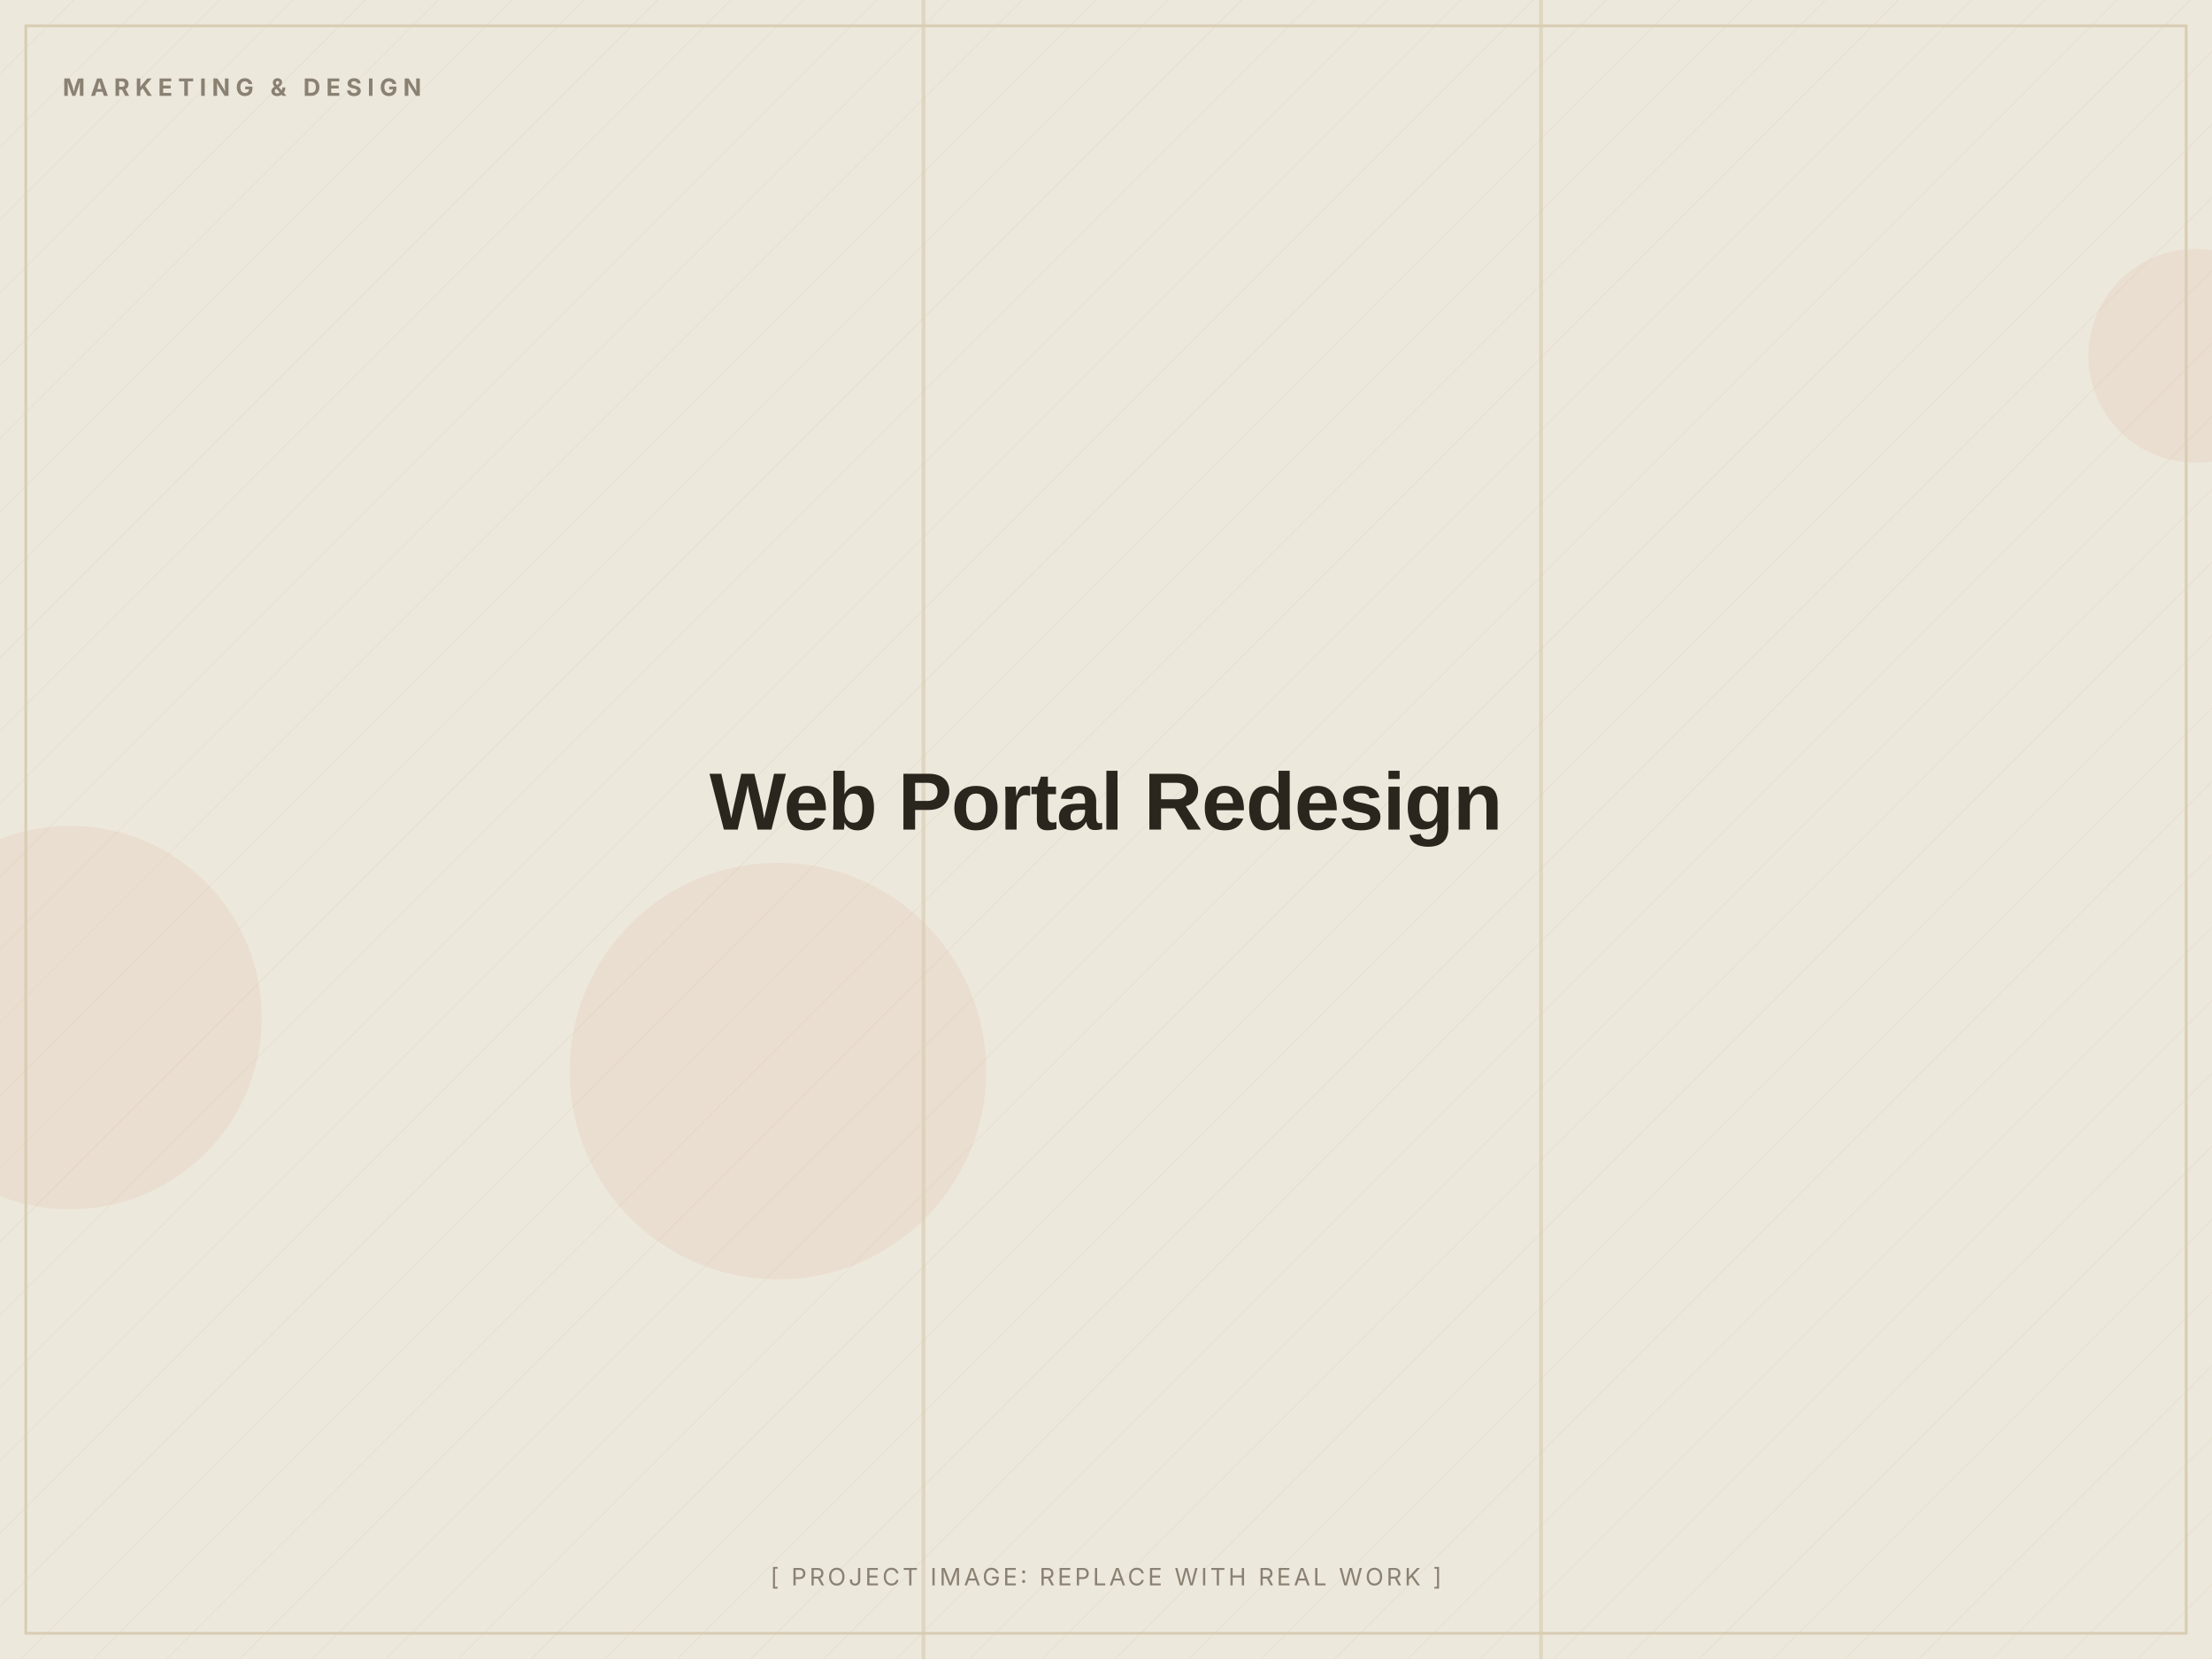
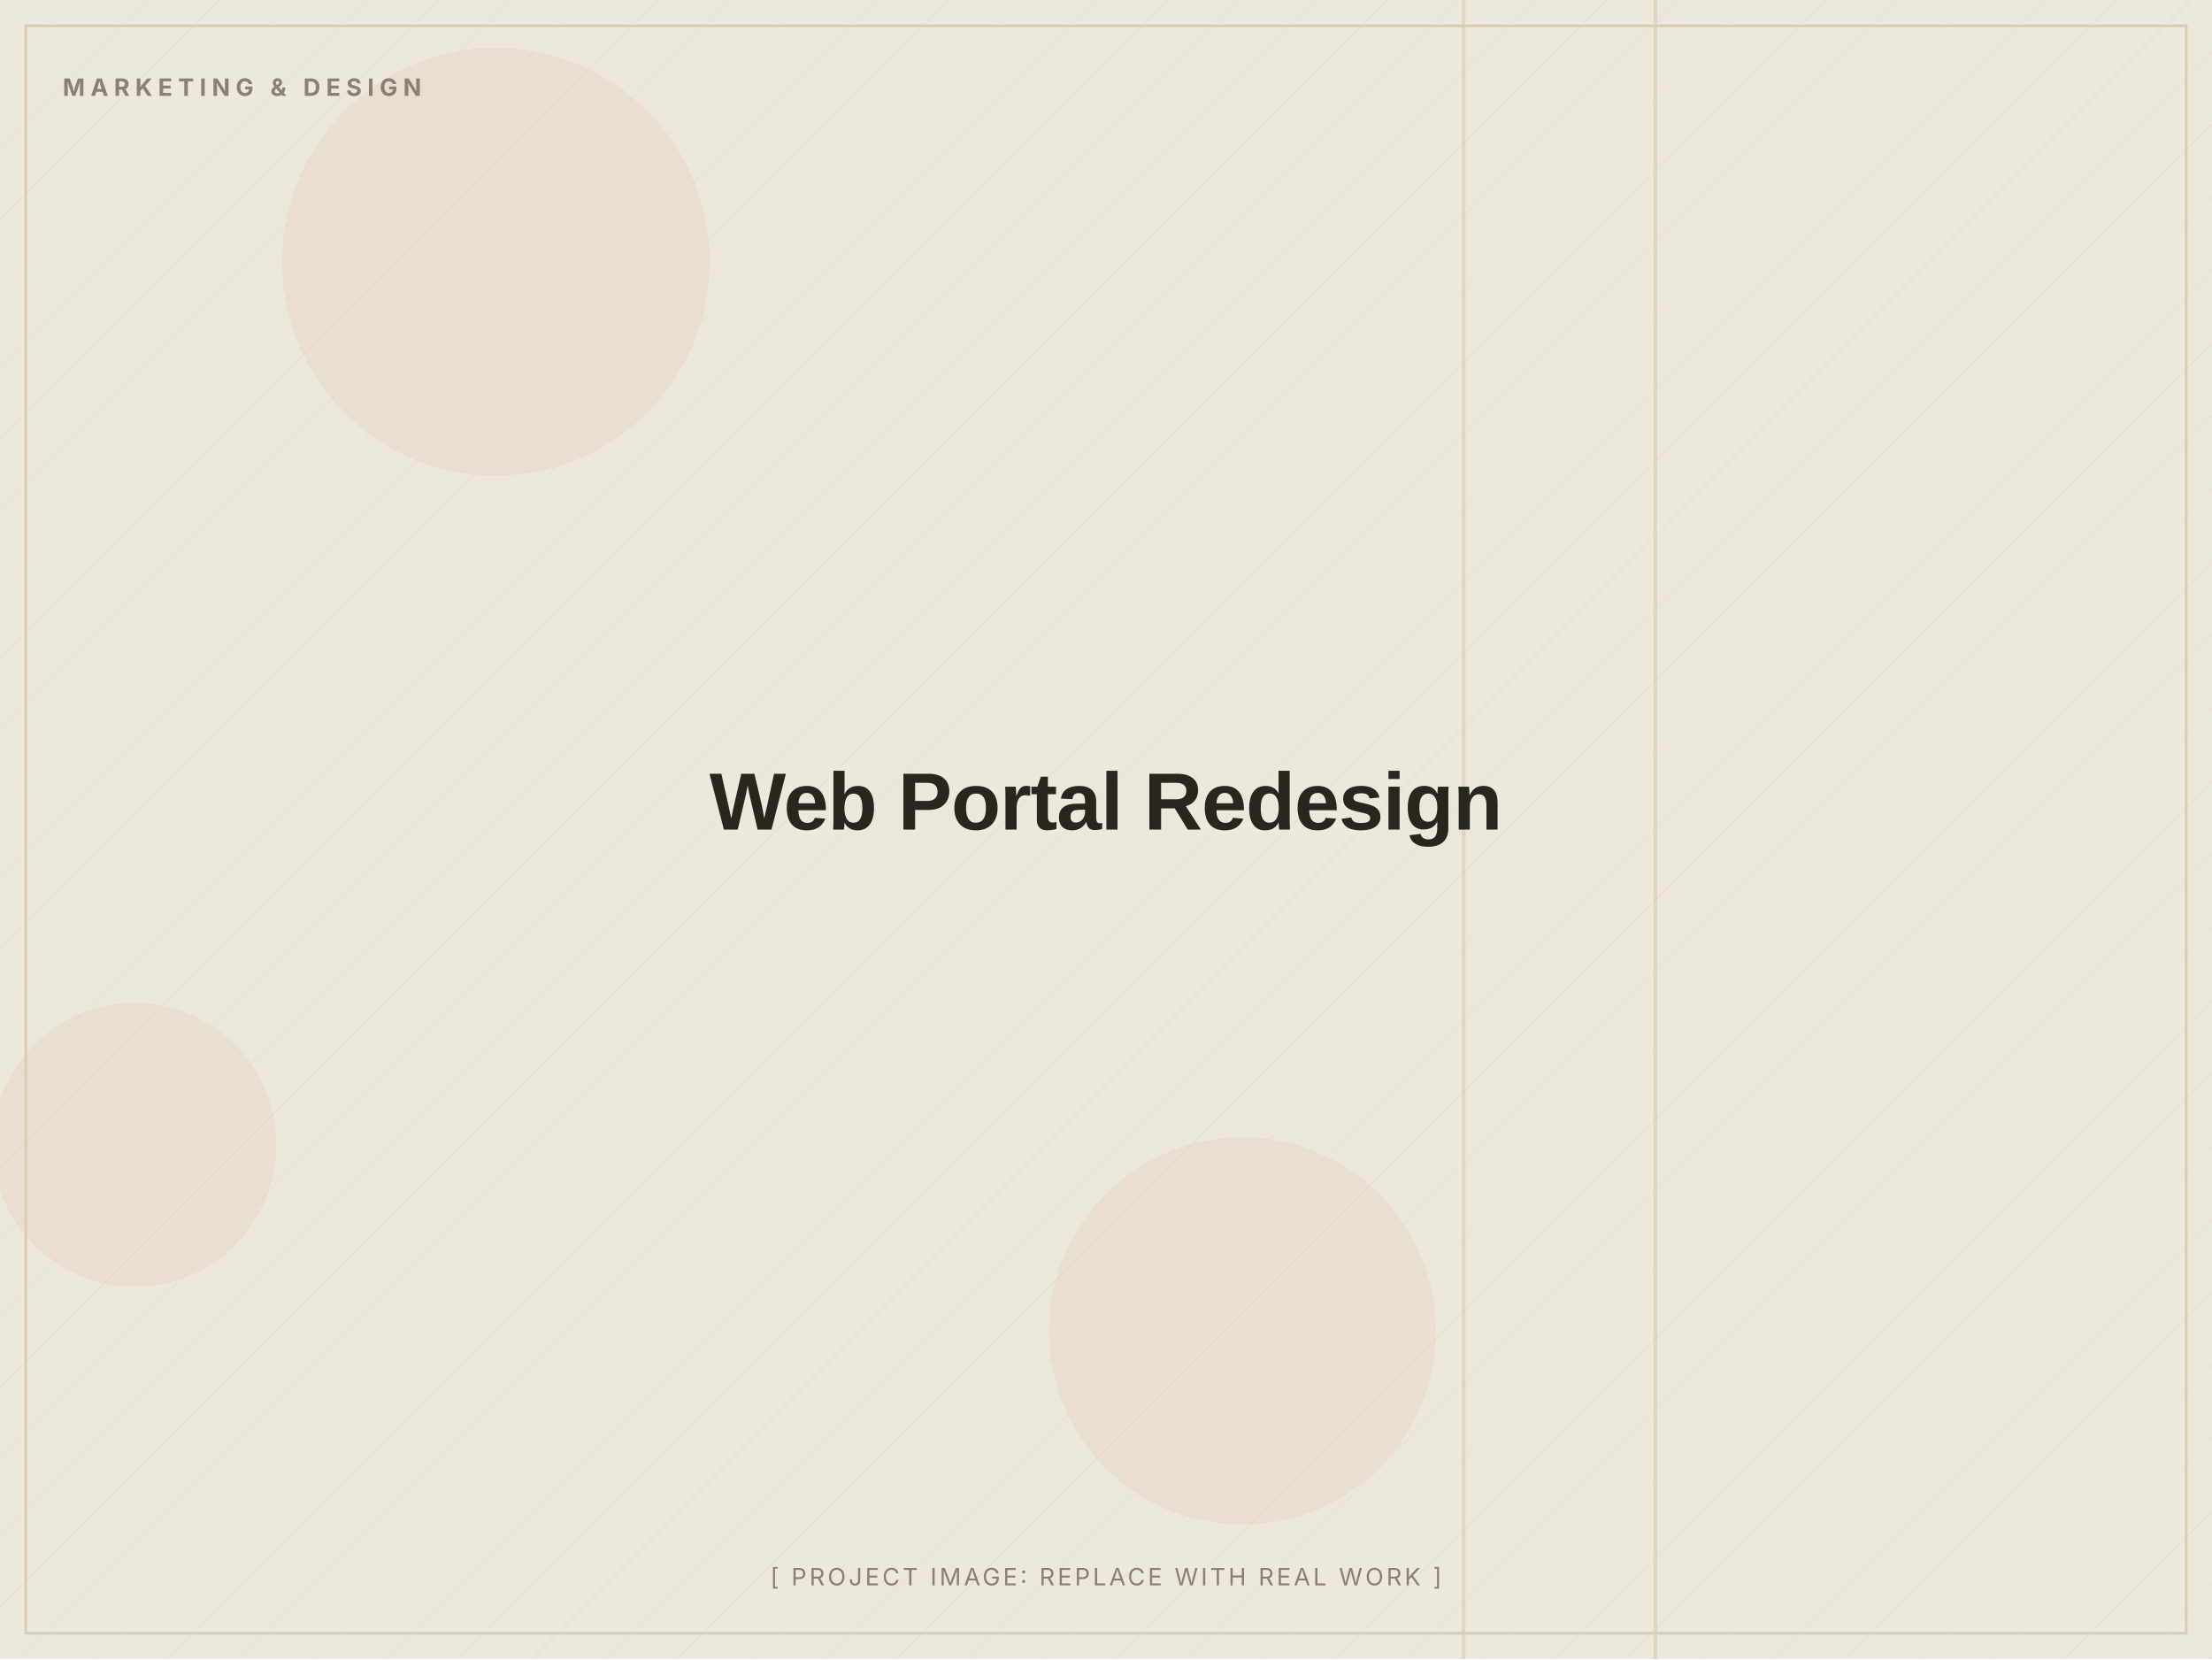
<svg xmlns="http://www.w3.org/2000/svg" width="1200" height="900" viewBox="0 0 1200 900" role="img" aria-label="Web Portal Redesign (placeholder image)">
  <defs>
    <pattern id="d" width="28" height="28" patternUnits="userSpaceOnUse" patternTransform="rotate(45)">
      <line x1="0" y1="0" x2="0" y2="28" stroke="#D8CDB4" stroke-width="1" opacity="0.5" />
    </pattern>
  </defs>
  <rect width="1200" height="900" fill="#EDE8DC" />
  <rect width="1200" height="900" fill="url(#d)" opacity="0.55" />
-   <circle cx="38" cy="552" r="104" fill="#C2410C" opacity="0.06" />
-   <circle cx="422" cy="581" r="113" fill="#C2410C" opacity="0.06" />
-   <circle cx="1191" cy="193" r="58" fill="#C2410C" opacity="0.06" />
-   <rect x="835" y="0" width="2" height="900" fill="#D8CDB4" opacity="0.7" />
-   <rect x="500" y="0" width="2" height="900" fill="#D8CDB4" opacity="0.7" />
+   <circle cx="674" cy="722" r="105" fill="#C2410C" opacity="0.06" />
+   <circle cx="73" cy="621" r="77" fill="#C2410C" opacity="0.06" />
+   <circle cx="269" cy="142" r="116" fill="#C2410C" opacity="0.06" />
+   <rect x="897" y="0" width="2" height="900" fill="#D8CDB4" opacity="0.7" />
+   <rect x="793" y="0" width="2" height="900" fill="#D8CDB4" opacity="0.7" />
  <rect x="14" y="14" width="1172" height="872" fill="none" stroke="#D8CDB4" stroke-width="1.5" />
  <text x="34" y="52" font-family="Inter, Arial, sans-serif" font-weight="700" font-size="13" letter-spacing="3" fill="#8A8172">MARKETING &amp; DESIGN</text>
  <text x="600.0" y="450.0" text-anchor="middle" font-family="Archivo, Arial, sans-serif" font-weight="800" font-size="44" letter-spacing="-0.5" fill="#2A251D">Web Portal Redesign</text>
  <text x="600.0" y="860" text-anchor="middle" font-family="Inter, Arial, sans-serif" font-size="13" letter-spacing="1.5" fill="#8A8172">[ PROJECT IMAGE: REPLACE WITH REAL WORK ]</text>
</svg>
